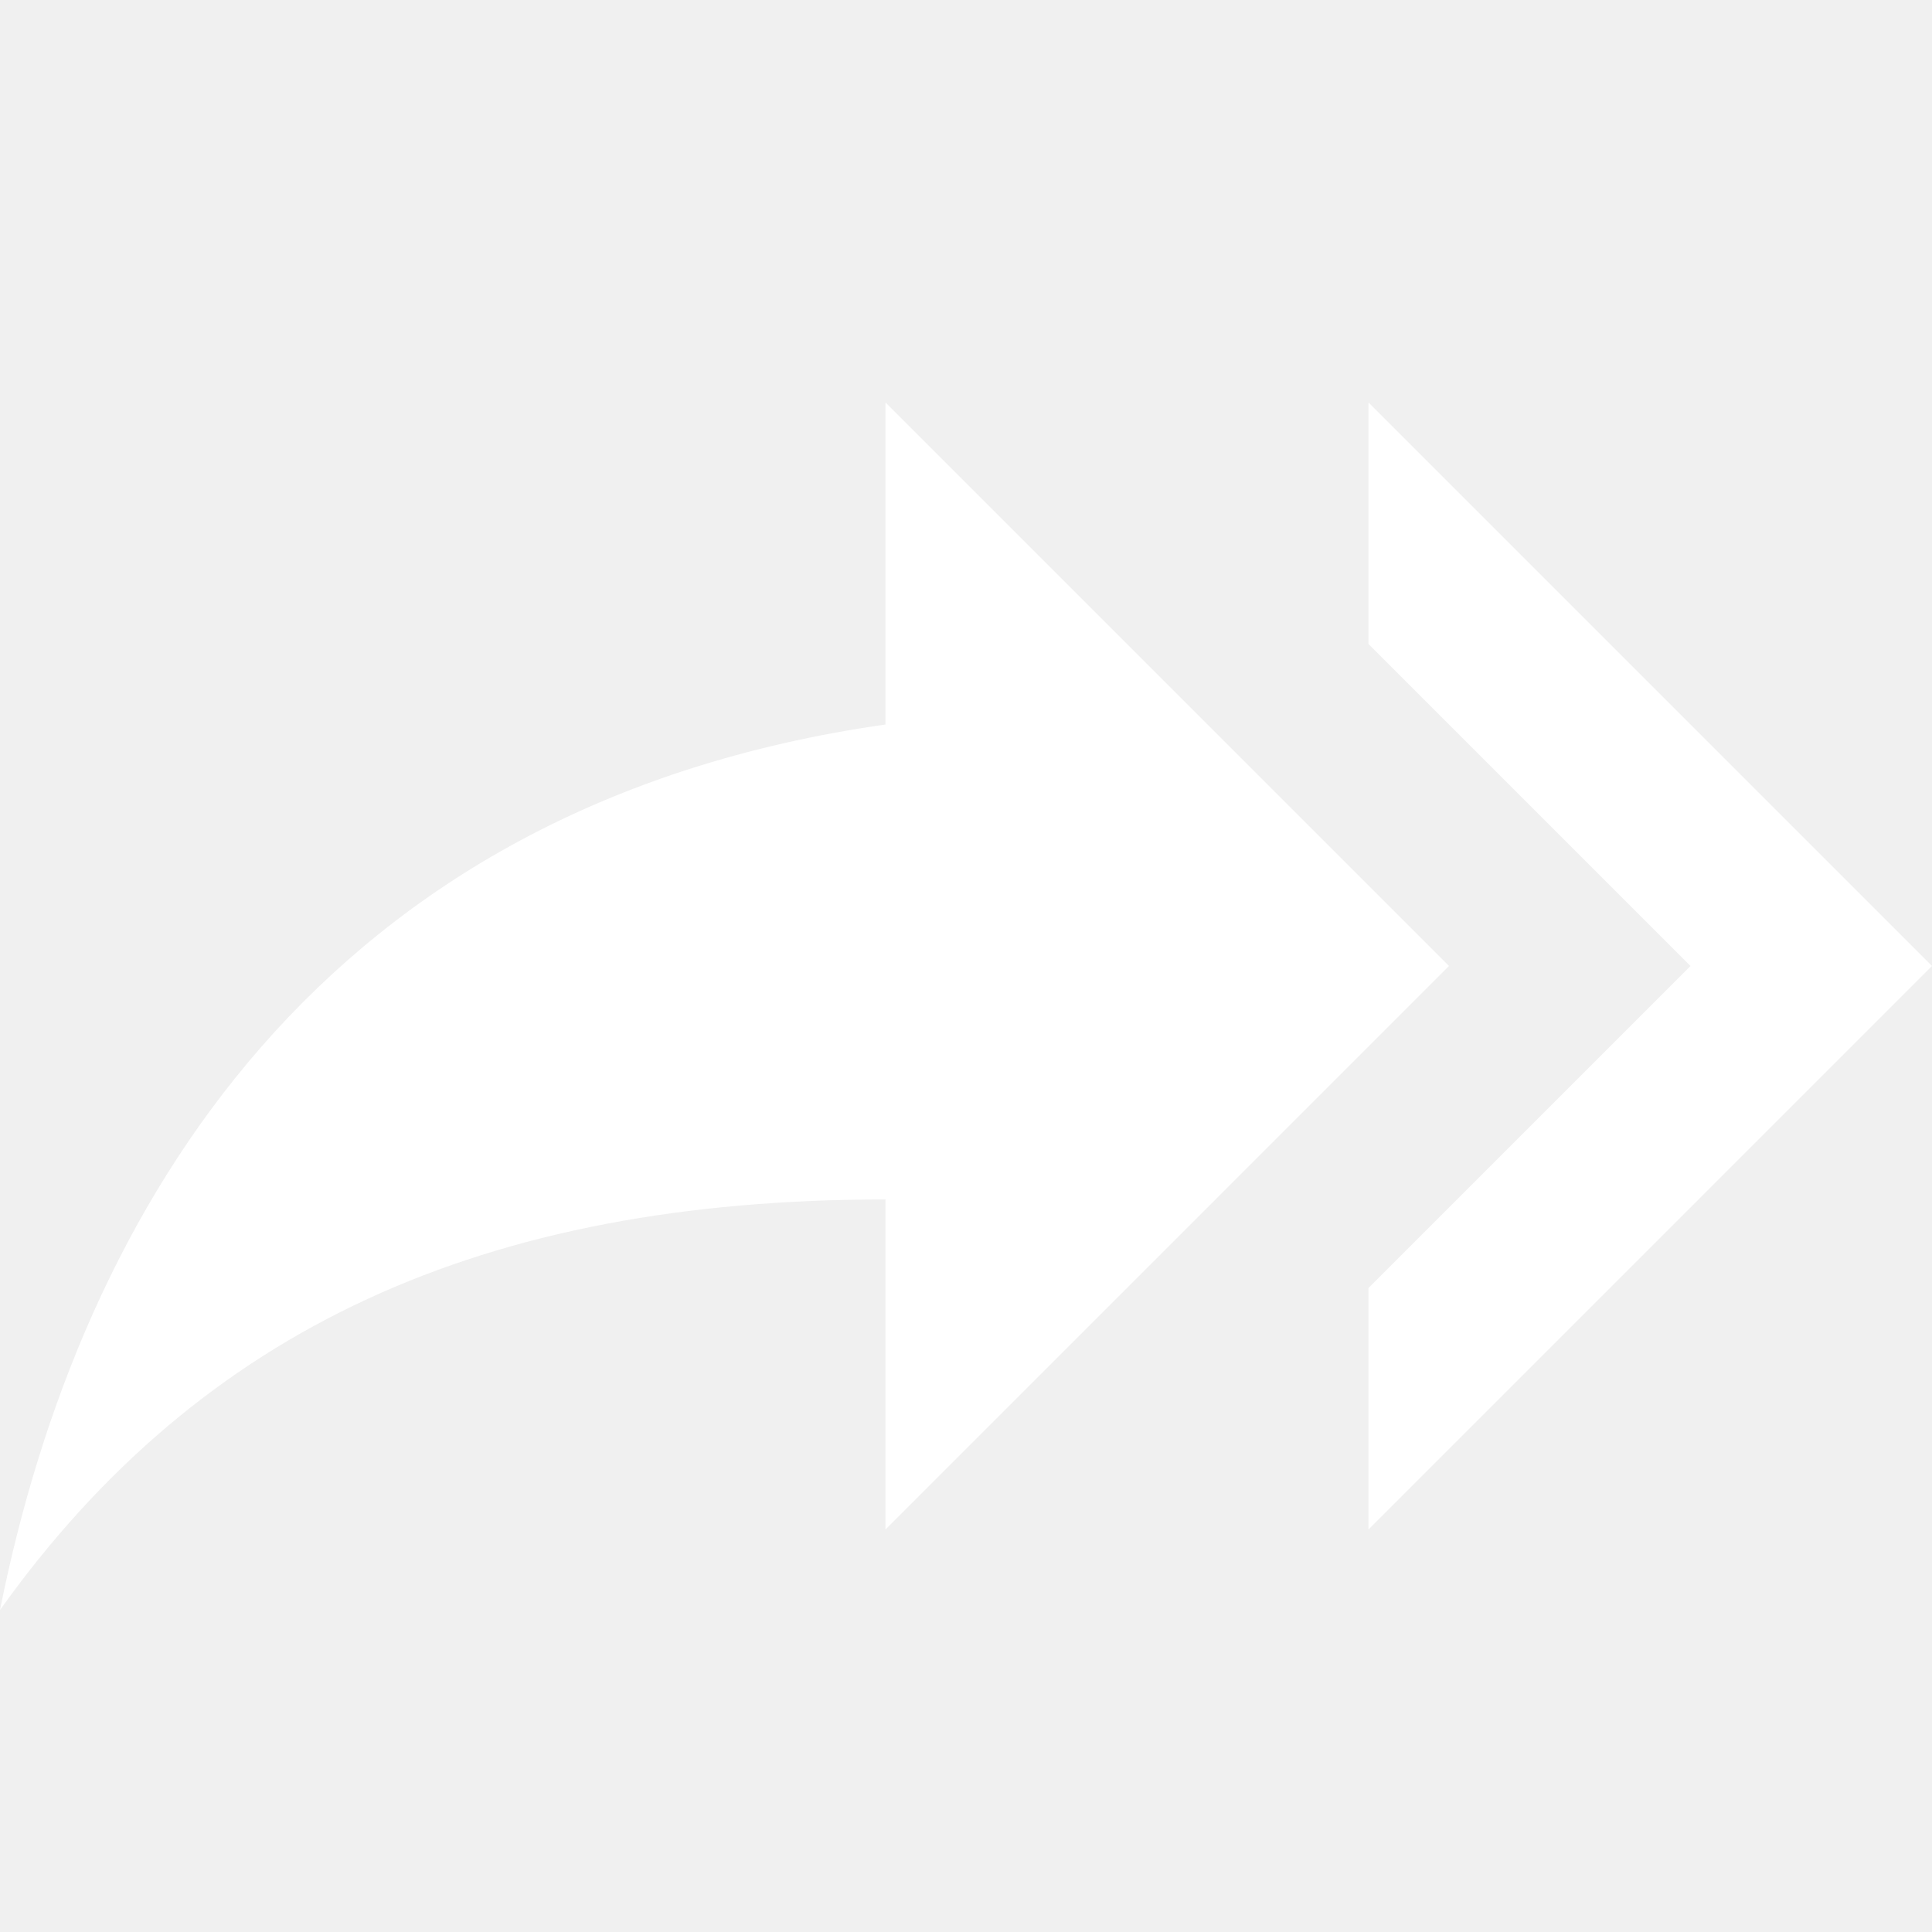
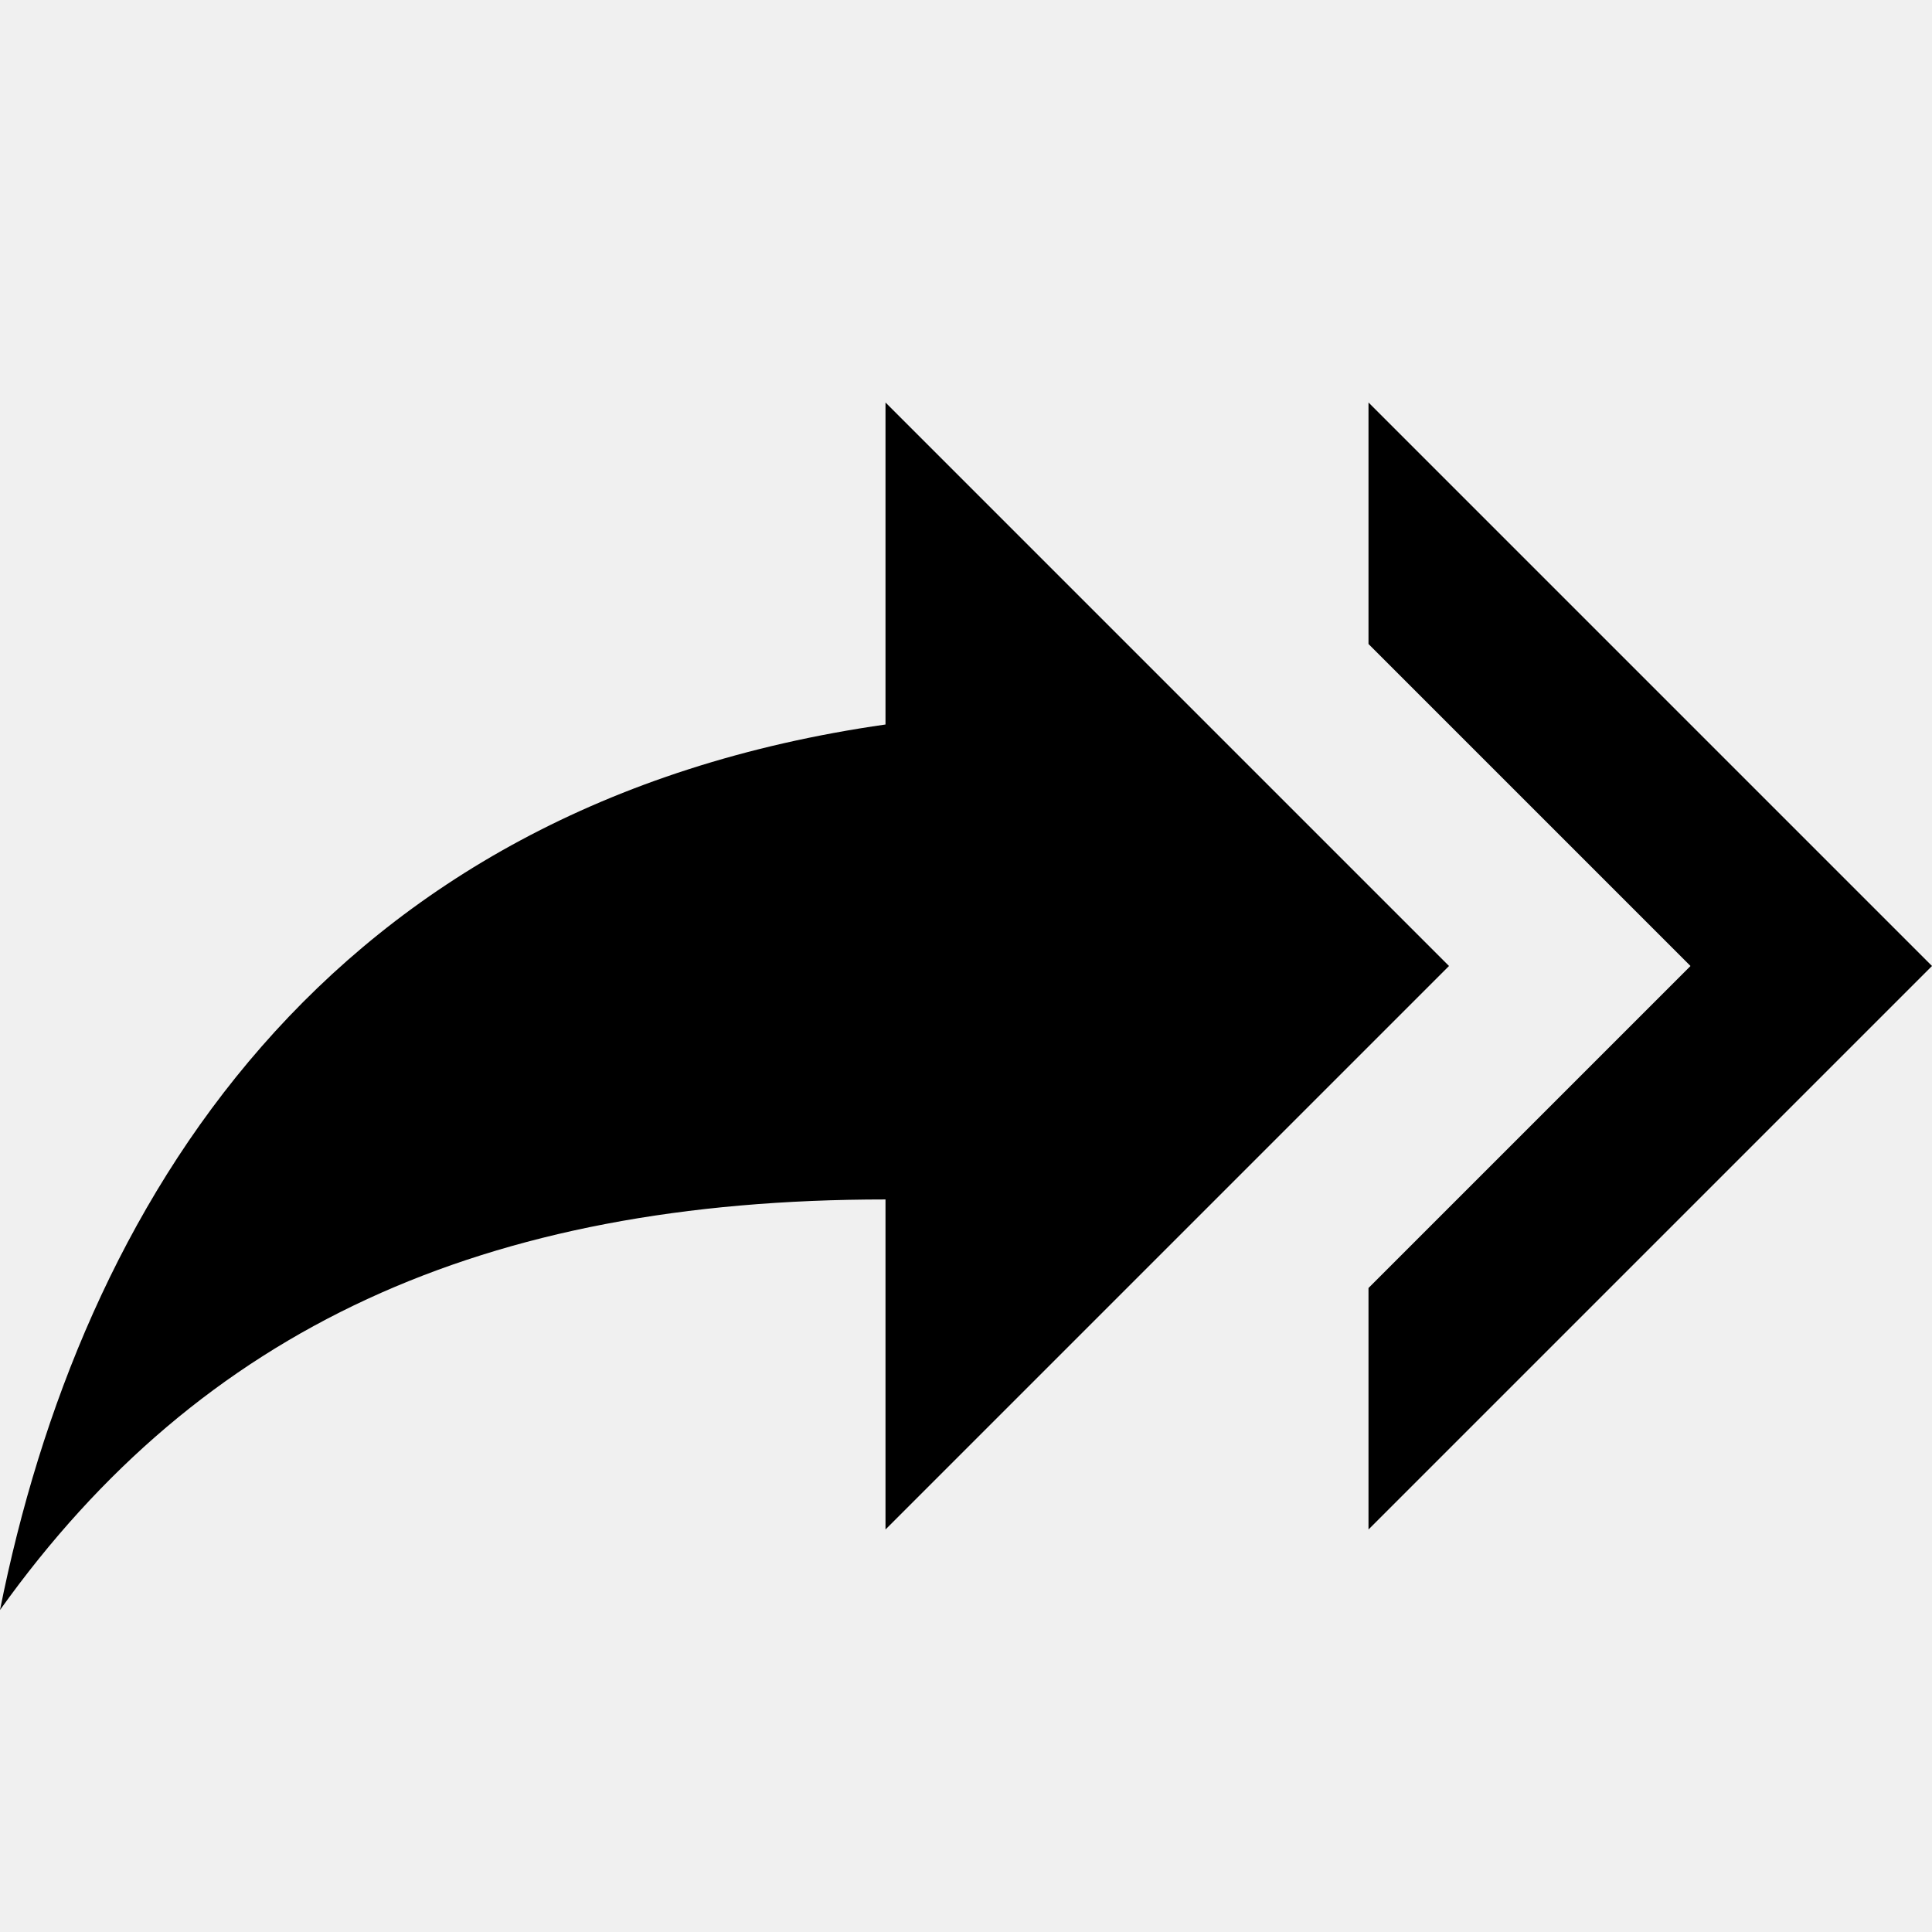
- <svg xmlns="http://www.w3.org/2000/svg" viewBox="0 0 24 24" fill="white">
+ <svg xmlns="http://www.w3.org/2000/svg" viewBox="0 0 24 24">
  <path d="M11 9V5L18 12L11 19V14.9C6 14.9 2.5 16.5 0 20C1 15 4 10 11 9M17 8V5L24 12L17 19V16L21 12L17 8Z" />
</svg>
